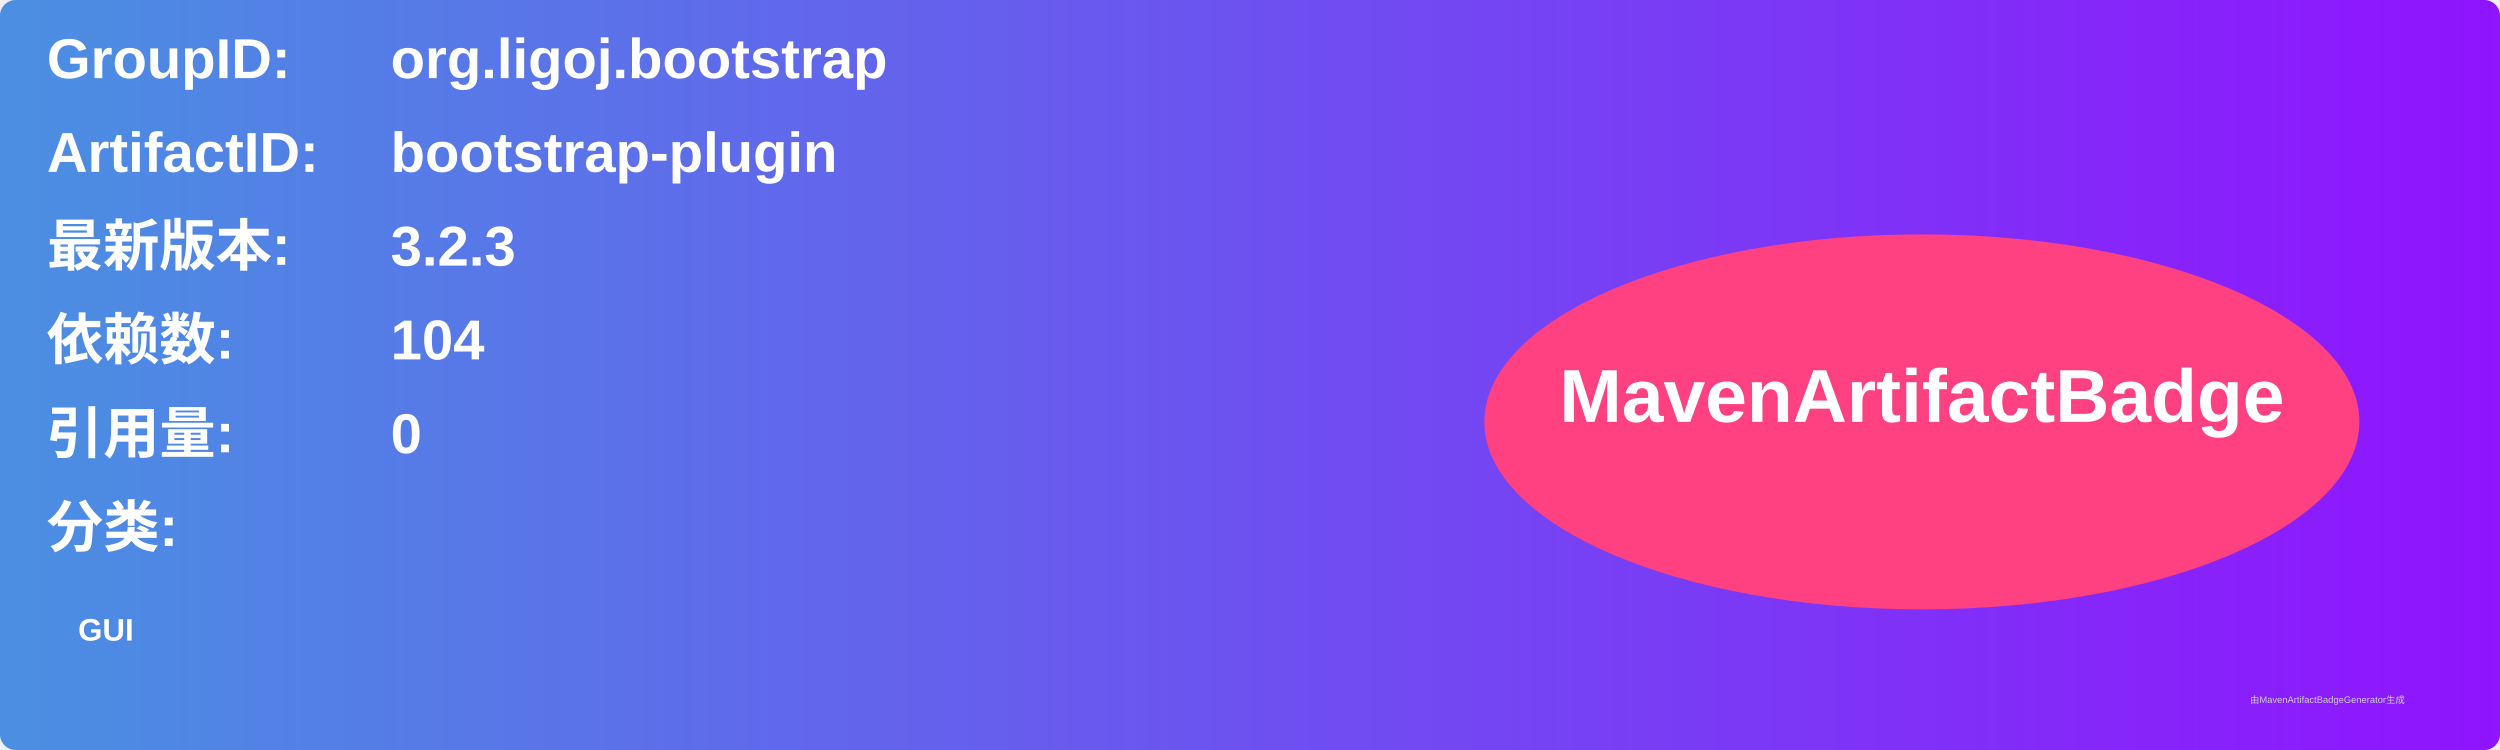
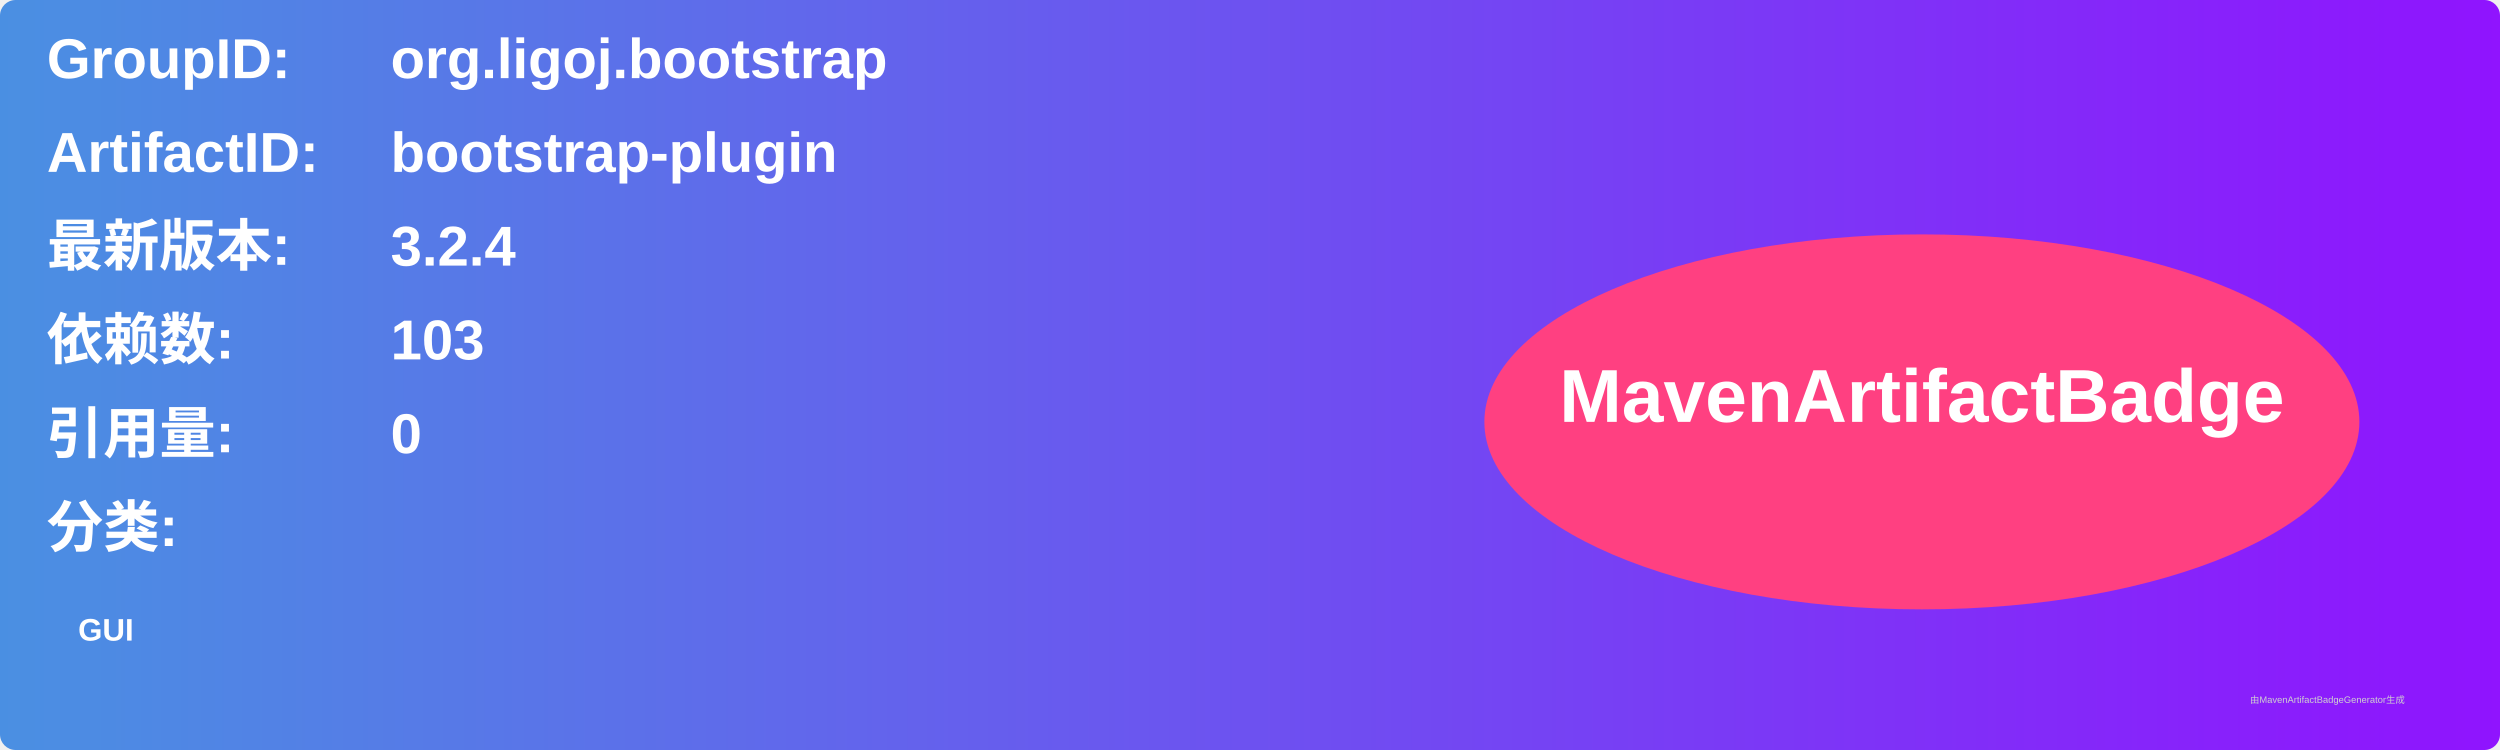
<svg xmlns="http://www.w3.org/2000/svg" width="800" height="240" viewBox="0 0 800 240">
  <linearGradient id="grad" x1="0%" y1="0%" x2="100%" y2="0%">
    <stop offset="0%" stop-color="#4a90e2" />
    <stop offset="100%" stop-color="#9013fe" />
  </linearGradient>
  <rect width="100%" height="100%" rx="5" ry="5" fill="url(#grad)" />
  <g transform="translate(15, 15)">
    <text x="0" y="10" font-family="Arial" font-size="18" fill="white" font-weight="bold" width="260">GroupID:</text>
    <text x="110" y="10" font-family="Arial" font-size="18" fill="white" font-weight="bold" width="460">org.ligoj.bootstrap</text>
    <text x="0" y="40" font-family="Arial" font-size="18" fill="white" font-weight="bold" width="260">ArtifactID:</text>
    <text x="110" y="40" font-family="Arial" font-size="18" fill="white" font-weight="bold" width="460">bootstrap-plugin</text>
    <text x="0" y="70" font-family="Arial" font-size="18" fill="white" font-weight="bold">最新版本:</text>
    <text x="110" y="70" font-family="Arial" font-size="18" fill="white" font-weight="bold">
-       <tspan font-weight="bold">3.2.3</tspan>
+       <tspan font-weight="bold">3.2.4</tspan>
    </text>
    <text x="0" y="100" font-family="Arial" font-size="18" fill="white" font-weight="bold">依赖数: </text>
    <text x="110" y="100" font-family="Arial" font-size="18" fill="white">
-       <tspan font-weight="bold">104</tspan>
+       <tspan font-weight="bold">103</tspan>
    </text>
    <text x="0" y="130" font-family="Arial" font-size="18" fill="white" font-weight="bold">引用量: </text>
    <text x="110" y="130" font-family="Arial" font-size="18" fill="white">
      <tspan font-weight="bold">0</tspan>
    </text>
    <text x="0" y="160" font-family="Arial" font-size="18" fill="white" font-weight="bold">分类:</text>
    <text x="10" y="190" font-family="Arial" font-size="10" fill="white">
      <tspan font-weight="bold">GUI</tspan>
    </text>
    <ellipse cx="600" cy="120" rx="140" ry="60" fill="#ff4081" />
    <text x="600" y="120" text-anchor="middle" font-family="Arial" font-size="24" fill="white" font-weight="bold">MavenArtifactBadge</text>
  </g>
  <text x="720" y="225" font-family="Arial" font-size="3" fill="#d0d0d0">由MavenArtifactBadgeGenerator生成</text>
</svg>
